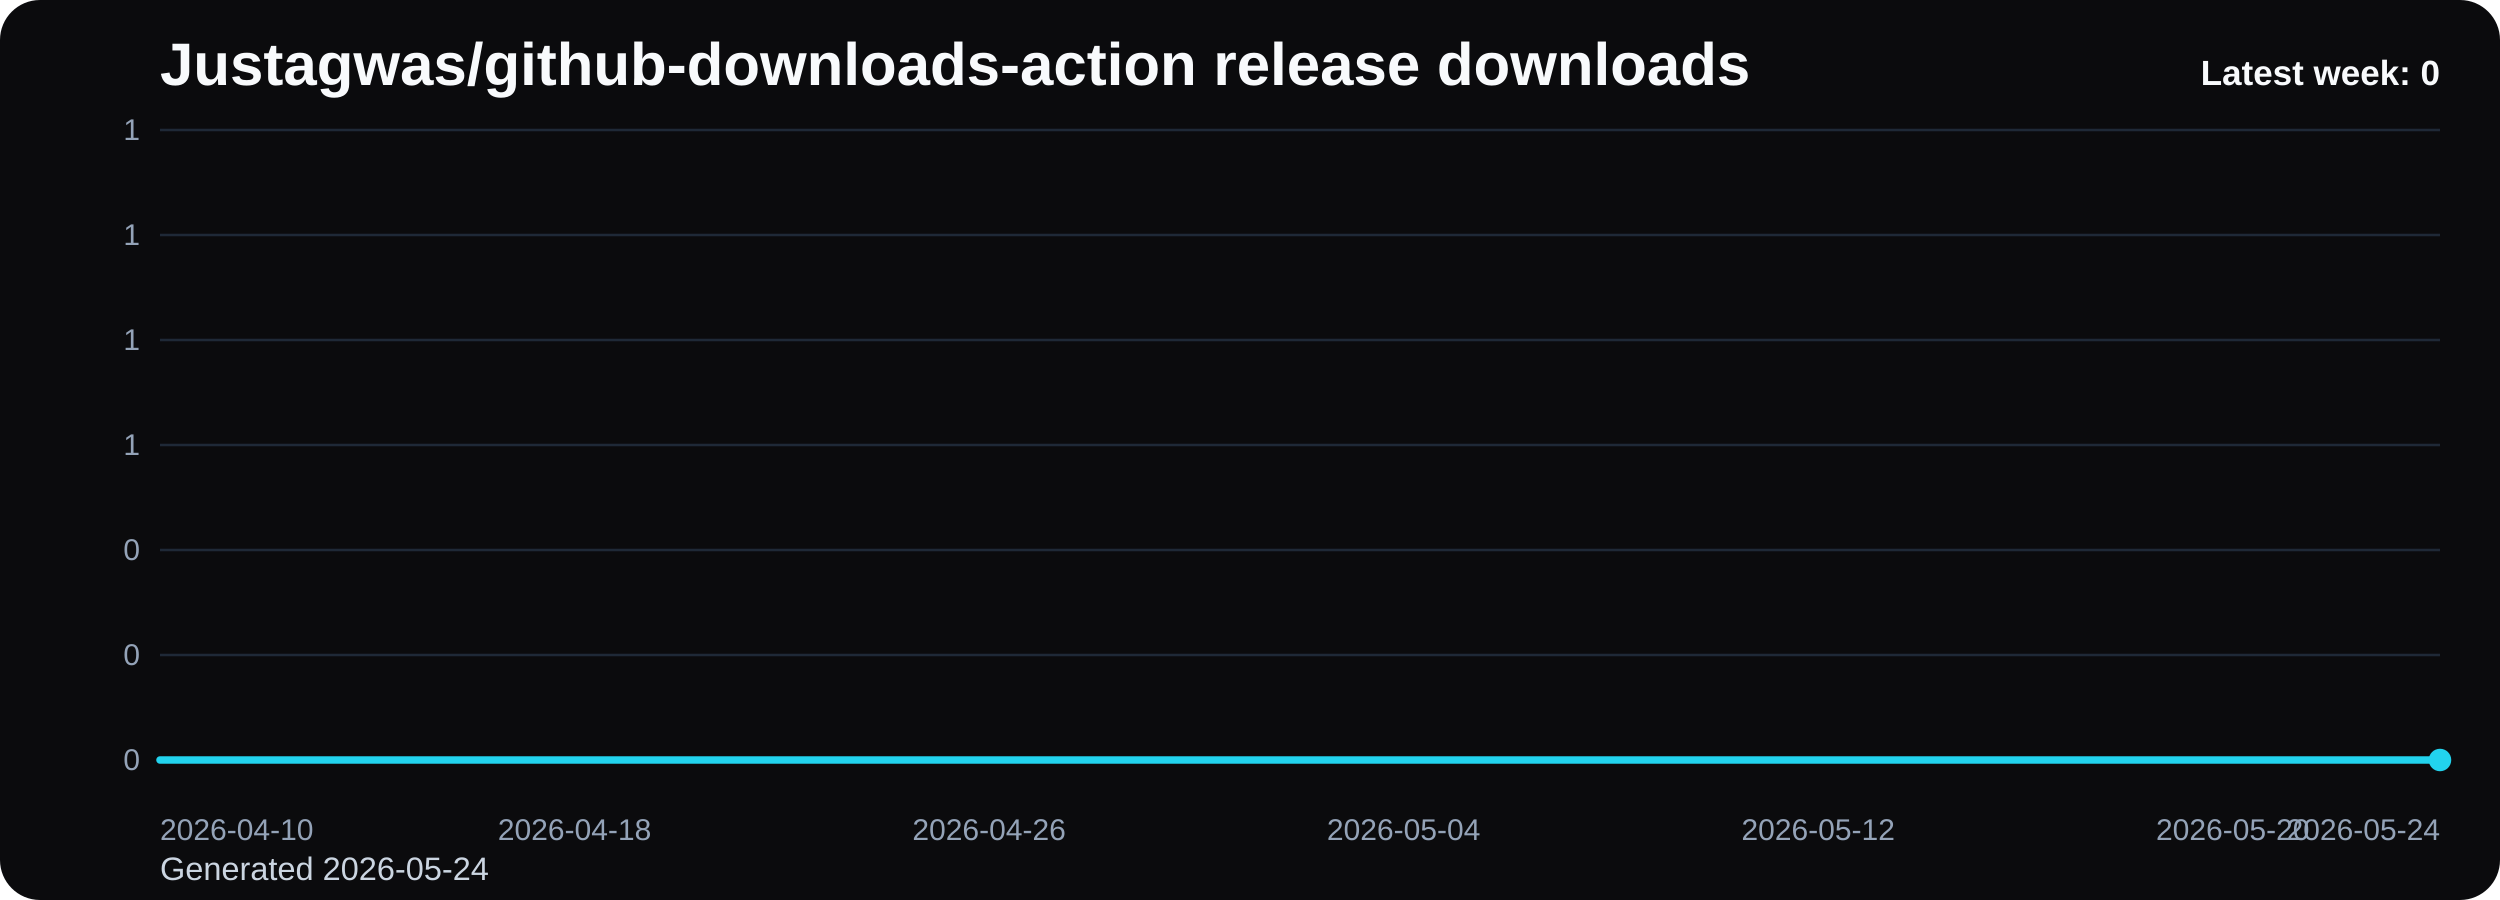
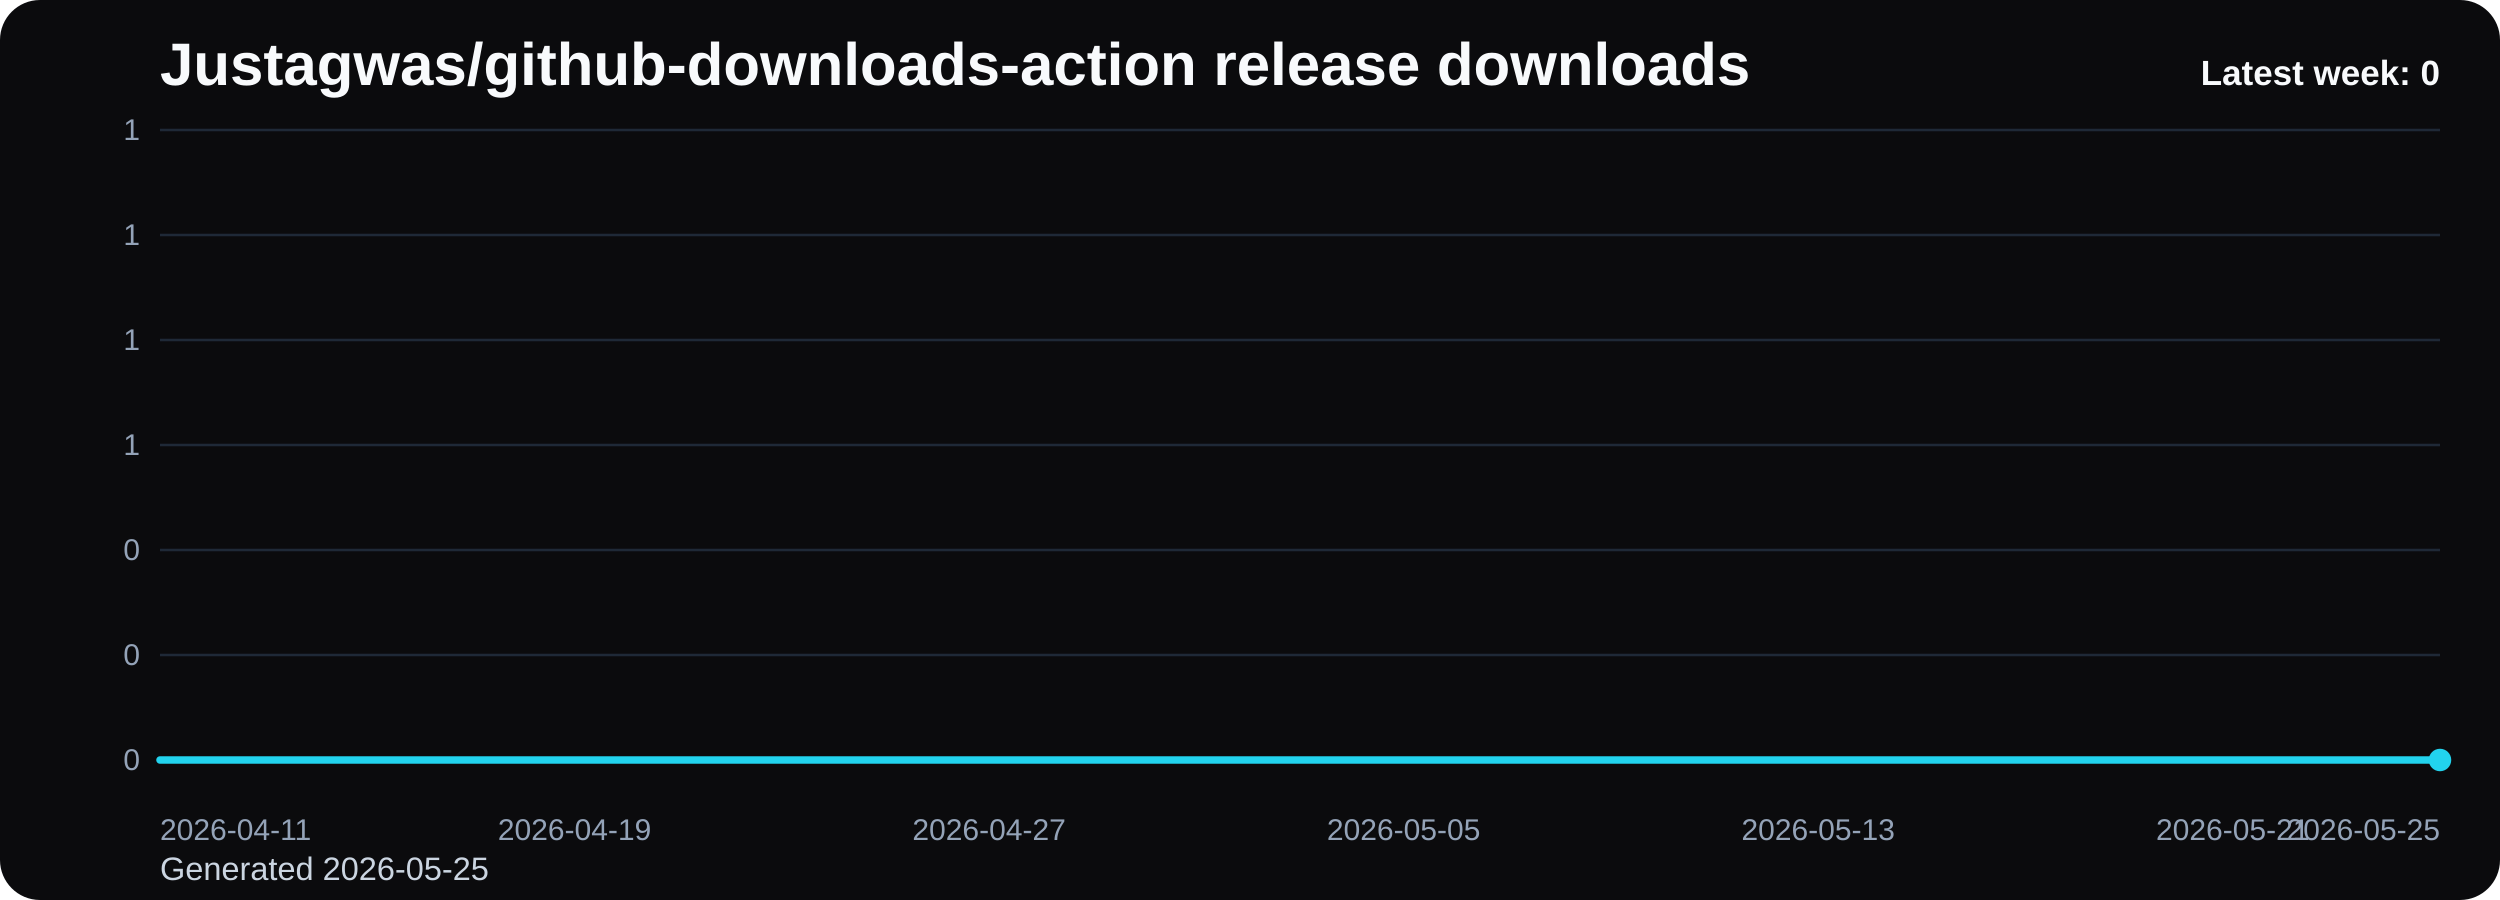
<svg xmlns="http://www.w3.org/2000/svg" viewBox="0 0 1000 360" role="img" aria-label="Justagwas/github-downloads-action release downloads chart">
  <defs>
    <linearGradient id="fill-weekly-black" x1="0" y1="0" x2="0" y2="1">
      <stop offset="0%" stop-color="#22d3ee" stop-opacity="0.32" />
      <stop offset="100%" stop-color="#22d3ee" stop-opacity="0.05" />
    </linearGradient>
    <style>
      .bg { fill: #0b0b0d; }
      .title { font: 700 24px Arial, sans-serif; fill: #f8fafc; }
      .sub { font: 400 13px Arial, sans-serif; fill: #cbd5e1; }
      .grid { stroke: #1f2937; stroke-width: 1; }
      .axis { font: 400 12px Arial, sans-serif; fill: #94a3b8; }
      .line { fill: none; stroke: #22d3ee; stroke-width: 3; stroke-linecap: round; stroke-linejoin: round; }
      .dot { fill: #22d3ee; }
      .value { font: 600 11px Arial, sans-serif; fill: #cbd5e1; }
      .latest { font: 700 14px Arial, sans-serif; fill: #f8fafc; }
    </style>
  </defs>
  <rect class="bg" x="0" y="0" width="1000" height="360" rx="16" />
  <text class="title" x="64" y="34">Justagwas/github-downloads-action release downloads</text>
-   <text class="sub" x="64" y="352">Generated 2026-05-24</text>
+   <text class="sub" x="64" y="352">Generated 2026-05-25</text>
  <line x1="64" y1="52.00" x2="976" y2="52.00" class="grid" />
  <text x="56" y="56.00" text-anchor="end" class="axis">1</text>
  <line x1="64" y1="94.00" x2="976" y2="94.00" class="grid" />
  <text x="56" y="98.00" text-anchor="end" class="axis">1</text>
  <line x1="64" y1="136.00" x2="976" y2="136.00" class="grid" />
  <text x="56" y="140.00" text-anchor="end" class="axis">1</text>
  <line x1="64" y1="178.00" x2="976" y2="178.00" class="grid" />
  <text x="56" y="182.00" text-anchor="end" class="axis">1</text>
  <line x1="64" y1="220.00" x2="976" y2="220.00" class="grid" />
  <text x="56" y="224.00" text-anchor="end" class="axis">0</text>
  <line x1="64" y1="262.00" x2="976" y2="262.00" class="grid" />
  <text x="56" y="266.00" text-anchor="end" class="axis">0</text>
  <line x1="64" y1="304.00" x2="976" y2="304.00" class="grid" />
  <text x="56" y="308.00" text-anchor="end" class="axis">0</text>
  <path d="M 64.00 304 L 64.00 304.00 L 84.73 304.00 L 105.45 304.00 L 126.18 304.00 L 146.91 304.00 L 167.64 304.00 L 188.36 304.00 L 209.09 304.00 L 229.82 304.00 L 250.55 304.00 L 271.27 304.00 L 292.00 304.00 L 312.73 304.00 L 333.45 304.00 L 354.18 304.00 L 374.91 304.00 L 395.64 304.00 L 416.36 304.00 L 437.09 304.00 L 457.82 304.00 L 478.55 304.00 L 499.27 304.00 L 520.00 304.00 L 540.73 304.00 L 561.45 304.00 L 582.18 304.00 L 602.91 304.00 L 623.64 304.00 L 644.36 304.00 L 665.09 304.00 L 685.82 304.00 L 706.55 304.00 L 727.27 304.00 L 748.00 304.00 L 768.73 304.00 L 789.45 304.00 L 810.18 304.00 L 830.91 304.00 L 851.64 304.00 L 872.36 304.00 L 893.09 304.00 L 913.82 304.00 L 934.55 304.00 L 955.27 304.00 L 976.00 304.00 L 976.00 304 Z" fill="url(#fill-weekly-black)" />
  <polyline class="line" points="64.00,304.00 84.73,304.00 105.45,304.00 126.18,304.00 146.91,304.00 167.64,304.00 188.36,304.00 209.09,304.00 229.82,304.00 250.55,304.00 271.27,304.00 292.00,304.00 312.73,304.00 333.45,304.00 354.18,304.00 374.91,304.00 395.64,304.00 416.36,304.00 437.09,304.00 457.82,304.00 478.55,304.00 499.27,304.00 520.00,304.00 540.73,304.00 561.45,304.00 582.18,304.00 602.91,304.00 623.64,304.00 644.36,304.00 665.09,304.00 685.82,304.00 706.55,304.00 727.27,304.00 748.00,304.00 768.73,304.00 789.45,304.00 810.18,304.00 830.91,304.00 851.64,304.00 872.36,304.00 893.09,304.00 913.82,304.00 934.55,304.00 955.27,304.00 976.00,304.00" />
  <circle class="dot" cx="976.00" cy="304.00" r="4.5" />
-   <text class="axis" x="64.00" y="336" text-anchor="start">2026-04-10</text>
-   <text class="axis" x="229.82" y="336" text-anchor="middle">2026-04-18</text>
-   <text class="axis" x="395.64" y="336" text-anchor="middle">2026-04-26</text>
-   <text class="axis" x="561.45" y="336" text-anchor="middle">2026-05-04</text>
-   <text class="axis" x="727.27" y="336" text-anchor="middle">2026-05-12</text>
-   <text class="axis" x="893.09" y="336" text-anchor="middle">2026-05-20</text>
-   <text class="axis" x="976.00" y="336" text-anchor="end">2026-05-24</text>
+   <text class="axis" x="64.00" y="336" text-anchor="start">2026-04-11</text>
+   <text class="axis" x="229.82" y="336" text-anchor="middle">2026-04-19</text>
+   <text class="axis" x="395.64" y="336" text-anchor="middle">2026-04-27</text>
+   <text class="axis" x="561.45" y="336" text-anchor="middle">2026-05-05</text>
+   <text class="axis" x="727.27" y="336" text-anchor="middle">2026-05-13</text>
+   <text class="axis" x="893.09" y="336" text-anchor="middle">2026-05-21</text>
+   <text class="axis" x="976.00" y="336" text-anchor="end">2026-05-25</text>
  <text class="latest" x="976" y="34" text-anchor="end">Latest week: 0</text>
</svg>
